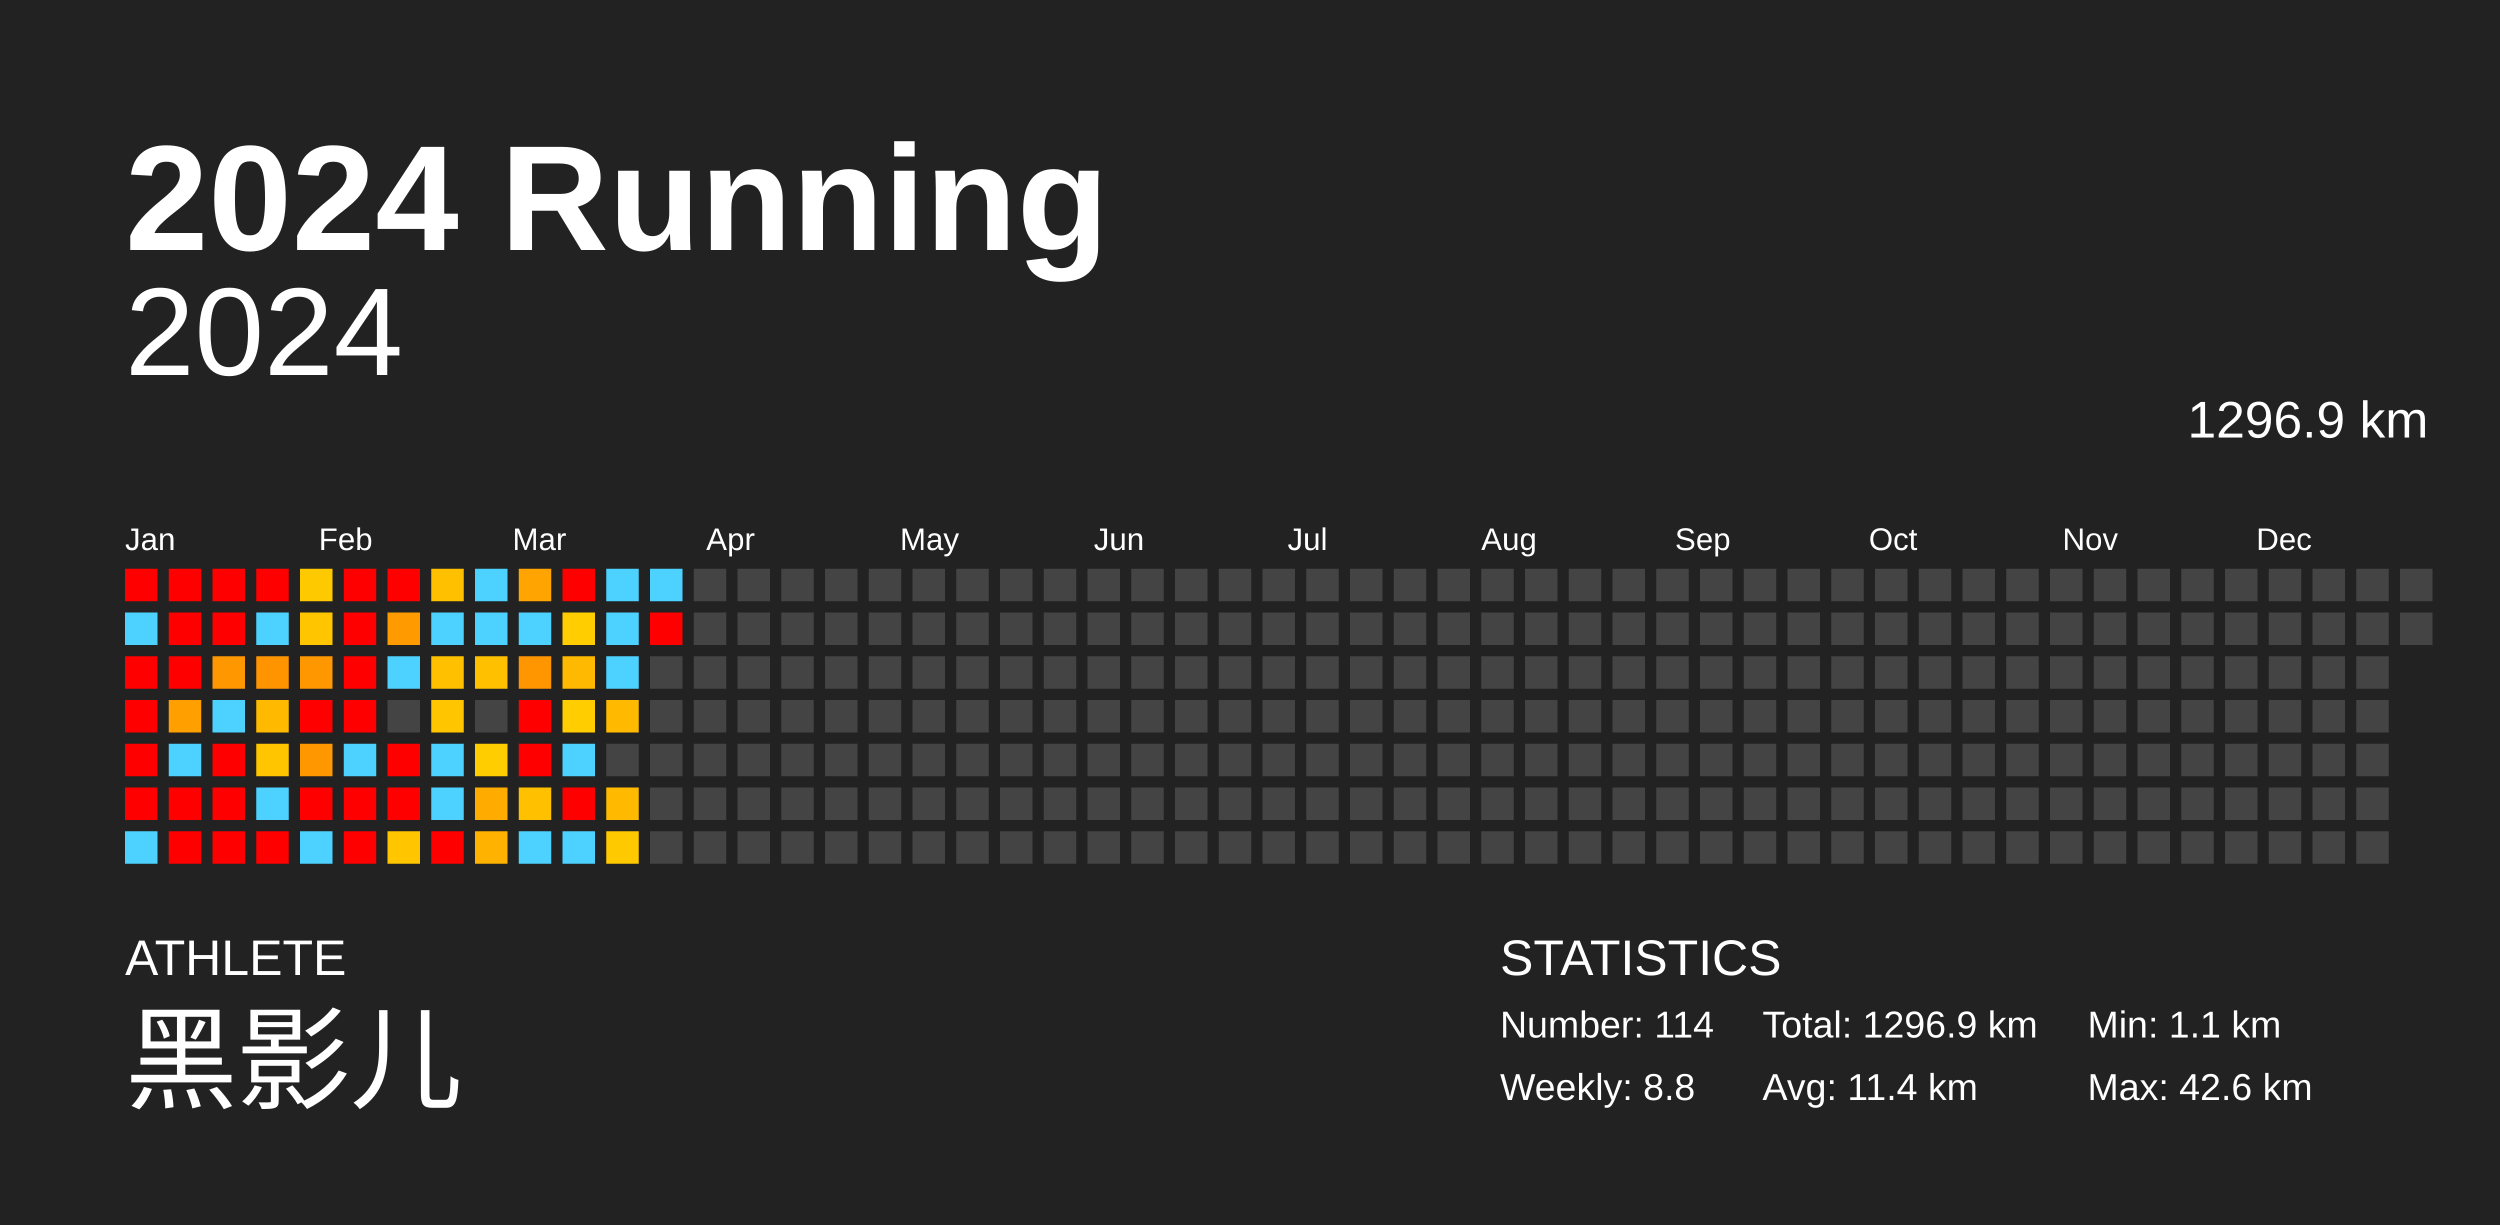
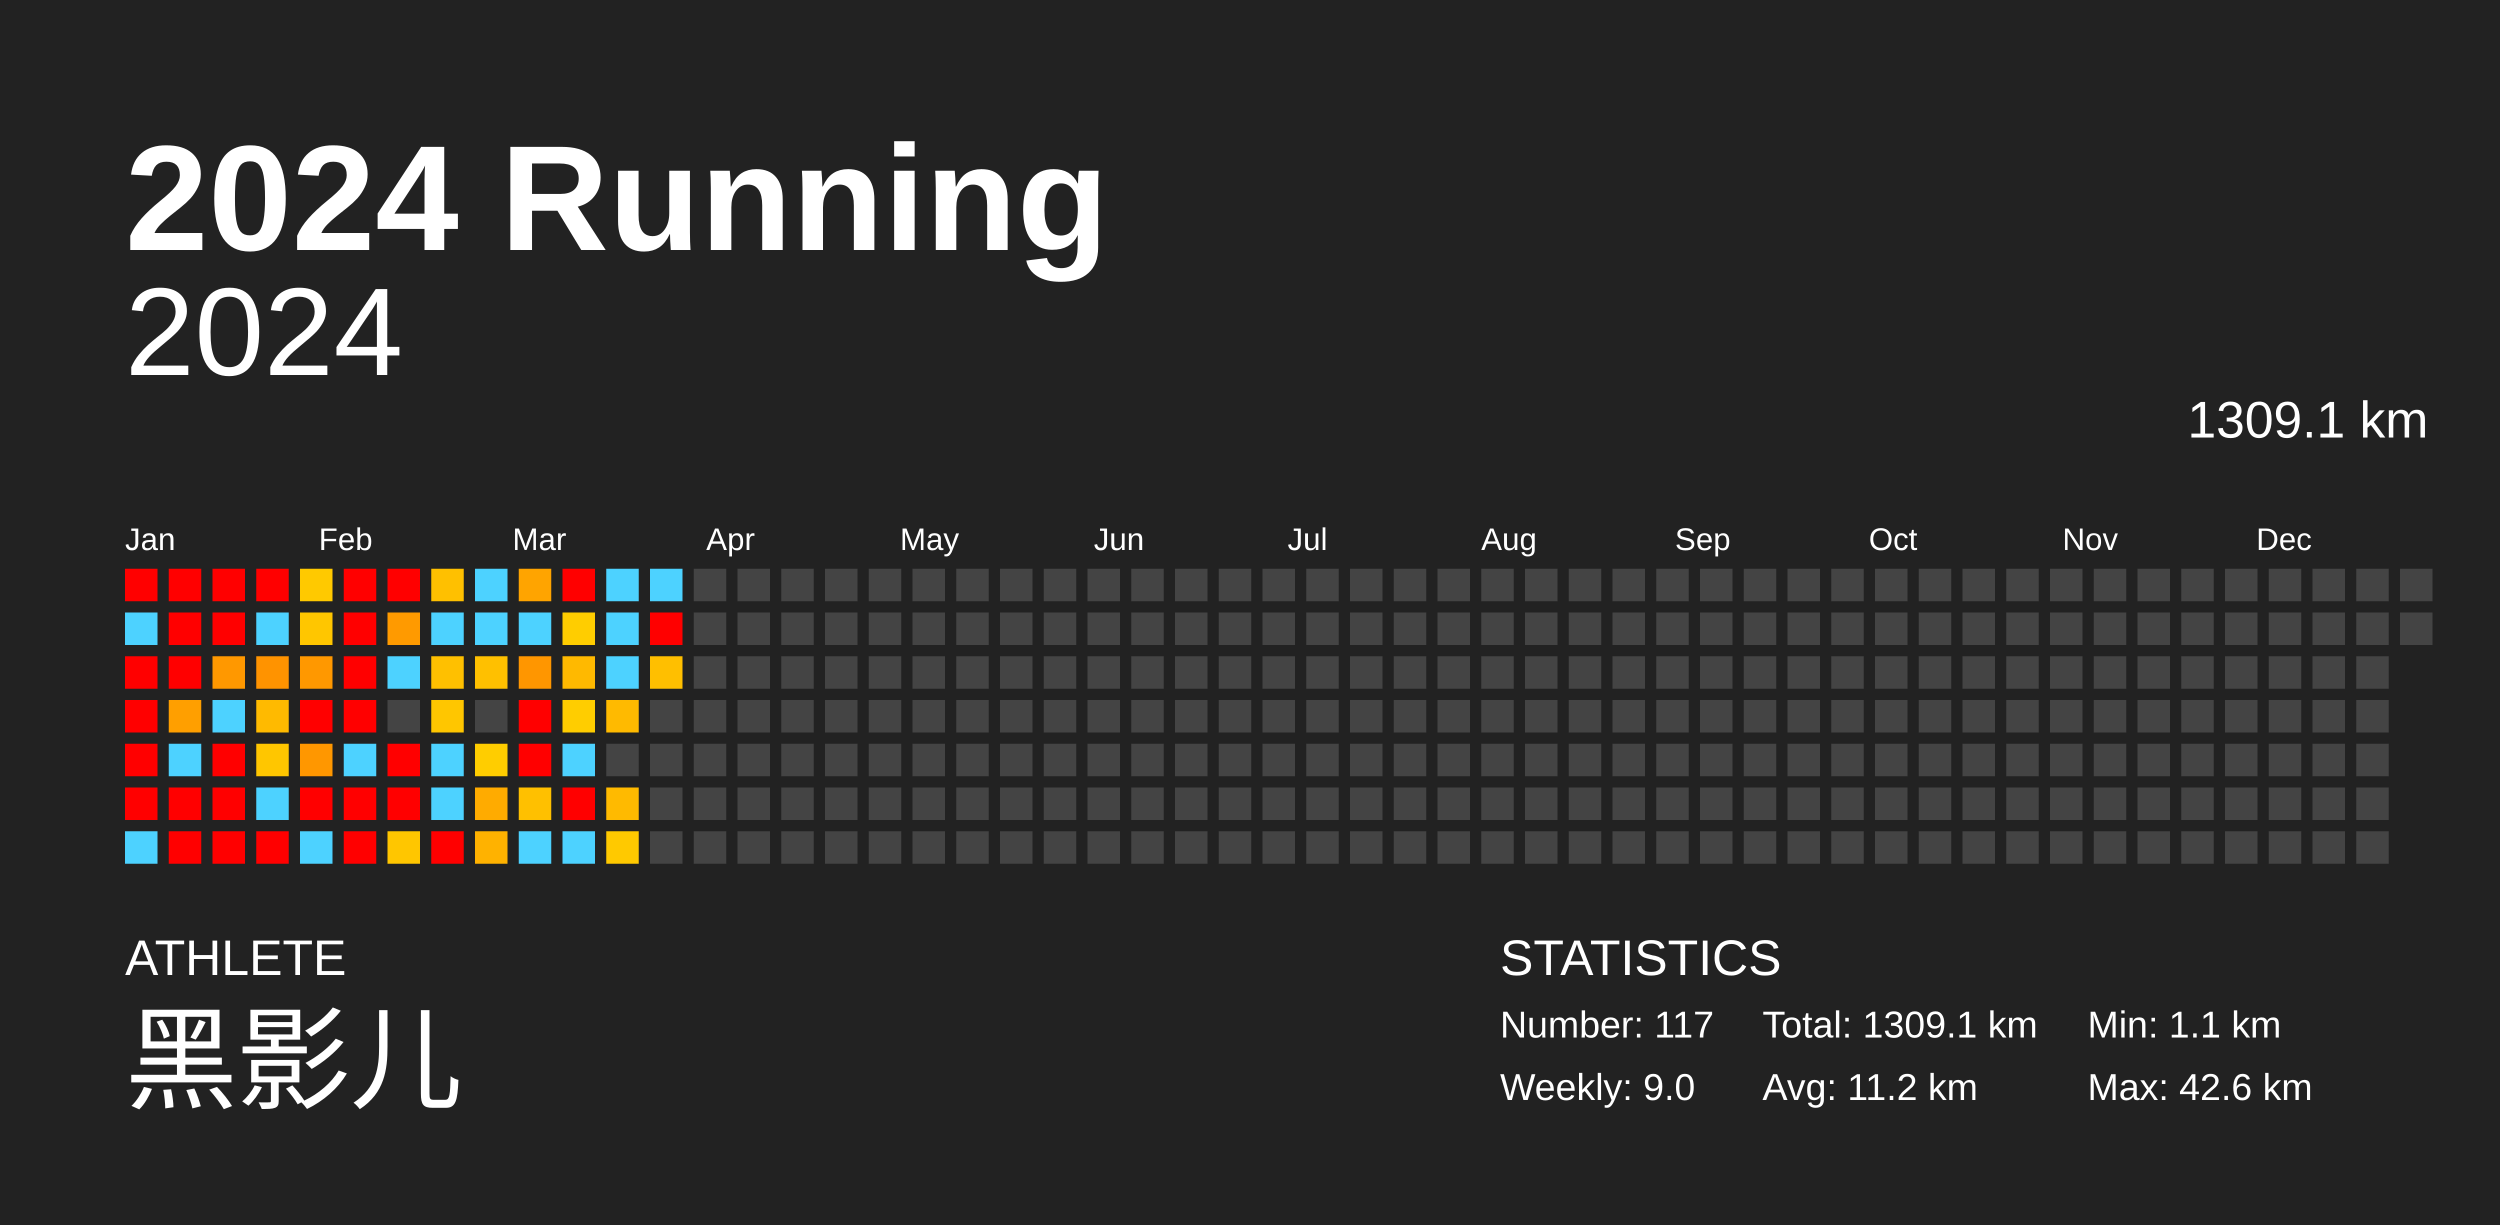
<svg xmlns="http://www.w3.org/2000/svg" baseProfile="full" height="98mm" version="1.1" viewBox="0,0,200,98" width="200mm">
  <defs />
  <rect fill="#222222" height="98" width="200" x="0" y="0" />
  <text fill="#FFFFFF" style="font-size:12px; font-family:Arial; font-weight:bold;" x="10" y="20">2024 Running</text>
  <text fill="#FFFFFF" style="font-size:4px; font-family:Arial" x="10" y="78">ATHLETE</text>
  <text fill="#FFFFFF" style="font-size:9px; font-family:Arial" x="10" y="88">黑影儿</text>
  <text fill="#FFFFFF" style="font-size:4px; font-family:Arial" x="120" y="78">STATISTICS</text>
-   <text fill="#FFFFFF" style="font-size:3px; font-family:Arial" x="120" y="83">Number: 114</text>
-   <text fill="#FFFFFF" style="font-size:3px; font-family:Arial" x="120" y="88">Weekly: 8.8</text>
-   <text fill="#FFFFFF" style="font-size:3px; font-family:Arial" x="141" y="83">Total: 1296.9 km</text>
-   <text fill="#FFFFFF" style="font-size:3px; font-family:Arial" x="141" y="88">Avg: 11.4 km</text>
+   <text fill="#FFFFFF" style="font-size:3px; font-family:Arial" x="120" y="83">Number: 117</text>
+   <text fill="#FFFFFF" style="font-size:3px; font-family:Arial" x="120" y="88">Weekly: 9.0</text>
+   <text fill="#FFFFFF" style="font-size:3px; font-family:Arial" x="141" y="83">Total: 1309.1 km</text>
+   <text fill="#FFFFFF" style="font-size:3px; font-family:Arial" x="141" y="88">Avg: 11.2 km</text>
  <text fill="#FFFFFF" style="font-size:3px; font-family:Arial" x="167" y="83">Min: 1.1 km</text>
  <text fill="#FFFFFF" style="font-size:3px; font-family:Arial" x="167" y="88">Max: 42.6 km</text>
  <text alignment-baseline="hanging" fill="#FFFFFF" style="font-size:10.0px; font-family:Arial;" x="10" y="30">2024</text>
-   <text alignment-baseline="hanging" fill="#FFFFFF" style="font-size:4.125px; font-family:Arial;" x="175" y="35">1296.9 km</text>
+   <text alignment-baseline="hanging" fill="#FFFFFF" style="font-size:4.125px; font-family:Arial;" x="175" y="35">1309.1 km</text>
  <text fill="#FFFFFF" style="font-size:2.5px; font-family:Arial" x="10.0" y="44">Jan</text>
  <text fill="#FFFFFF" style="font-size:2.5px; font-family:Arial" x="25.5" y="44">Feb</text>
  <text fill="#FFFFFF" style="font-size:2.5px; font-family:Arial" x="41.0" y="44">Mar</text>
  <text fill="#FFFFFF" style="font-size:2.5px; font-family:Arial" x="56.5" y="44">Apr</text>
  <text fill="#FFFFFF" style="font-size:2.5px; font-family:Arial" x="72.0" y="44">May</text>
  <text fill="#FFFFFF" style="font-size:2.5px; font-family:Arial" x="87.5" y="44">Jun</text>
  <text fill="#FFFFFF" style="font-size:2.5px; font-family:Arial" x="103.0" y="44">Jul</text>
  <text fill="#FFFFFF" style="font-size:2.5px; font-family:Arial" x="118.5" y="44">Aug</text>
  <text fill="#FFFFFF" style="font-size:2.5px; font-family:Arial" x="134.0" y="44">Sep</text>
  <text fill="#FFFFFF" style="font-size:2.5px; font-family:Arial" x="149.5" y="44">Oct</text>
  <text fill="#FFFFFF" style="font-size:2.5px; font-family:Arial" x="165.0" y="44">Nov</text>
  <text fill="#FFFFFF" style="font-size:2.5px; font-family:Arial" x="180.5" y="44">Dec</text>
  <rect fill="red" height="2.6" width="2.6" x="10.0" y="45.5" />
  <rect fill="#4dd2ff" height="2.6" width="2.6" x="10.0" y="49.0" />
  <rect fill="red" height="2.6" width="2.6" x="10.0" y="52.5" />
  <rect fill="red" height="2.6" width="2.6" x="10.0" y="56.0" />
  <rect fill="red" height="2.6" width="2.6" x="10.0" y="59.5" />
  <rect fill="red" height="2.6" width="2.6" x="10.0" y="63.0" />
  <rect fill="#4dd2ff" height="2.6" width="2.6" x="10.0" y="66.5" />
  <rect fill="red" height="2.6" width="2.6" x="13.5" y="45.5" />
  <rect fill="red" height="2.6" width="2.6" x="13.5" y="49.0" />
  <rect fill="red" height="2.6" width="2.6" x="13.5" y="52.5" />
  <rect fill="#ff9f00" height="2.6" width="2.6" x="13.5" y="56.0" />
  <rect fill="#4dd2ff" height="2.6" width="2.6" x="13.5" y="59.5" />
  <rect fill="red" height="2.6" width="2.6" x="13.5" y="63.0" />
  <rect fill="red" height="2.6" width="2.6" x="13.5" y="66.5" />
  <rect fill="red" height="2.6" width="2.6" x="17.0" y="45.5" />
  <rect fill="red" height="2.6" width="2.6" x="17.0" y="49.0" />
  <rect fill="#ff9800" height="2.6" width="2.6" x="17.0" y="52.5" />
  <rect fill="#4dd2ff" height="2.6" width="2.6" x="17.0" y="56.0" />
  <rect fill="red" height="2.6" width="2.6" x="17.0" y="59.5" />
  <rect fill="red" height="2.6" width="2.6" x="17.0" y="63.0" />
  <rect fill="red" height="2.6" width="2.6" x="17.0" y="66.5" />
  <rect fill="red" height="2.6" width="2.6" x="20.5" y="45.5" />
  <rect fill="#4dd2ff" height="2.6" width="2.6" x="20.5" y="49.0" />
  <rect fill="#ff9300" height="2.6" width="2.6" x="20.5" y="52.5" />
  <rect fill="#ffba00" height="2.6" width="2.6" x="20.5" y="56.0" />
  <rect fill="#ffc600" height="2.6" width="2.6" x="20.5" y="59.5" />
  <rect fill="#4dd2ff" height="2.6" width="2.6" x="20.5" y="63.0" />
  <rect fill="red" height="2.6" width="2.6" x="20.5" y="66.5" />
  <rect fill="#ffc900" height="2.6" width="2.6" x="24.0" y="45.5" />
  <rect fill="#ffc600" height="2.6" width="2.6" x="24.0" y="49.0" />
  <rect fill="#ff9800" height="2.6" width="2.6" x="24.0" y="52.5" />
  <rect fill="red" height="2.6" width="2.6" x="24.0" y="56.0" />
  <rect fill="#ff9700" height="2.6" width="2.6" x="24.0" y="59.5" />
  <rect fill="red" height="2.6" width="2.6" x="24.0" y="63.0" />
  <rect fill="#4dd2ff" height="2.6" width="2.6" x="24.0" y="66.5" />
  <rect fill="red" height="2.6" width="2.6" x="27.5" y="45.5" />
  <rect fill="red" height="2.6" width="2.6" x="27.5" y="49.0" />
  <rect fill="red" height="2.6" width="2.6" x="27.5" y="52.5" />
  <rect fill="red" height="2.6" width="2.6" x="27.5" y="56.0" />
  <rect fill="#4dd2ff" height="2.6" width="2.6" x="27.5" y="59.5" />
  <rect fill="red" height="2.6" width="2.6" x="27.5" y="63.0" />
  <rect fill="red" height="2.6" width="2.6" x="27.5" y="66.5" />
  <rect fill="red" height="2.6" width="2.6" x="31.0" y="45.5" />
  <rect fill="#ff9a00" height="2.6" width="2.6" x="31.0" y="49.0" />
  <rect fill="#4dd2ff" height="2.6" width="2.6" x="31.0" y="52.5" />
  <rect fill="#444444" height="2.6" width="2.6" x="31.0" y="56.0" />
  <rect fill="red" height="2.6" width="2.6" x="31.0" y="59.5" />
  <rect fill="red" height="2.6" width="2.6" x="31.0" y="63.0" />
  <rect fill="#ffc600" height="2.6" width="2.6" x="31.0" y="66.5" />
  <rect fill="#ffc000" height="2.6" width="2.6" x="34.5" y="45.5" />
  <rect fill="#4dd2ff" height="2.6" width="2.6" x="34.5" y="49.0" />
  <rect fill="#ffc000" height="2.6" width="2.6" x="34.5" y="52.5" />
  <rect fill="#ffc600" height="2.6" width="2.6" x="34.5" y="56.0" />
  <rect fill="#4dd2ff" height="2.6" width="2.6" x="34.5" y="59.5" />
  <rect fill="#4dd2ff" height="2.6" width="2.6" x="34.5" y="63.0" />
  <rect fill="red" height="2.6" width="2.6" x="34.5" y="66.5" />
  <rect fill="#4dd2ff" height="2.6" width="2.6" x="38.0" y="45.5" />
  <rect fill="#4dd2ff" height="2.6" width="2.6" x="38.0" y="49.0" />
  <rect fill="#ffc000" height="2.6" width="2.6" x="38.0" y="52.5" />
  <rect fill="#444444" height="2.6" width="2.6" x="38.0" y="56.0" />
  <rect fill="#ffcd00" height="2.6" width="2.6" x="38.0" y="59.5" />
  <rect fill="#ffab00" height="2.6" width="2.6" x="38.0" y="63.0" />
  <rect fill="#ffb200" height="2.6" width="2.6" x="38.0" y="66.5" />
  <rect fill="#ffa400" height="2.6" width="2.6" x="41.5" y="45.5" />
  <rect fill="#4dd2ff" height="2.6" width="2.6" x="41.5" y="49.0" />
  <rect fill="#ff9600" height="2.6" width="2.6" x="41.5" y="52.5" />
  <rect fill="red" height="2.6" width="2.6" x="41.5" y="56.0" />
  <rect fill="red" height="2.6" width="2.6" x="41.5" y="59.5" />
  <rect fill="#ffc000" height="2.6" width="2.6" x="41.5" y="63.0" />
  <rect fill="#4dd2ff" height="2.6" width="2.6" x="41.5" y="66.5" />
  <rect fill="red" height="2.6" width="2.6" x="45.0" y="45.5" />
  <rect fill="#ffcd00" height="2.6" width="2.6" x="45.0" y="49.0" />
  <rect fill="#ffb900" height="2.6" width="2.6" x="45.0" y="52.5" />
  <rect fill="#ffcd00" height="2.6" width="2.6" x="45.0" y="56.0" />
  <rect fill="#4dd2ff" height="2.6" width="2.6" x="45.0" y="59.5" />
  <rect fill="red" height="2.6" width="2.6" x="45.0" y="63.0" />
  <rect fill="#4dd2ff" height="2.6" width="2.6" x="45.0" y="66.5" />
  <rect fill="#4dd2ff" height="2.6" width="2.6" x="48.5" y="45.5" />
  <rect fill="#4dd2ff" height="2.6" width="2.6" x="48.5" y="49.0" />
  <rect fill="#4dd2ff" height="2.6" width="2.6" x="48.5" y="52.5" />
  <rect fill="#ffba00" height="2.6" width="2.6" x="48.5" y="56.0" />
  <rect fill="#444444" height="2.6" width="2.6" x="48.5" y="59.5" />
  <rect fill="#ffba00" height="2.6" width="2.6" x="48.5" y="63.0" />
  <rect fill="#ffc900" height="2.6" width="2.6" x="48.5" y="66.5" />
  <rect fill="#4dd2ff" height="2.6" width="2.6" x="52.0" y="45.5" />
  <rect fill="red" height="2.6" width="2.6" x="52.0" y="49.0" />
-   <rect fill="#444444" height="2.6" width="2.6" x="52.0" y="52.5" />
+   <rect fill="#ffbf00" height="2.6" width="2.6" x="52.0" y="52.5" />
  <rect fill="#444444" height="2.6" width="2.6" x="52.0" y="56.0" />
  <rect fill="#444444" height="2.6" width="2.6" x="52.0" y="59.5" />
  <rect fill="#444444" height="2.6" width="2.6" x="52.0" y="63.0" />
  <rect fill="#444444" height="2.6" width="2.6" x="52.0" y="66.5" />
  <rect fill="#444444" height="2.6" width="2.6" x="55.5" y="45.5" />
  <rect fill="#444444" height="2.6" width="2.6" x="55.5" y="49.0" />
  <rect fill="#444444" height="2.6" width="2.6" x="55.5" y="52.5" />
  <rect fill="#444444" height="2.6" width="2.6" x="55.5" y="56.0" />
  <rect fill="#444444" height="2.6" width="2.6" x="55.5" y="59.5" />
  <rect fill="#444444" height="2.6" width="2.6" x="55.5" y="63.0" />
  <rect fill="#444444" height="2.6" width="2.6" x="55.5" y="66.5" />
  <rect fill="#444444" height="2.6" width="2.6" x="59.0" y="45.5" />
  <rect fill="#444444" height="2.6" width="2.6" x="59.0" y="49.0" />
  <rect fill="#444444" height="2.6" width="2.6" x="59.0" y="52.5" />
  <rect fill="#444444" height="2.6" width="2.6" x="59.0" y="56.0" />
  <rect fill="#444444" height="2.6" width="2.6" x="59.0" y="59.5" />
  <rect fill="#444444" height="2.6" width="2.6" x="59.0" y="63.0" />
  <rect fill="#444444" height="2.6" width="2.6" x="59.0" y="66.5" />
  <rect fill="#444444" height="2.6" width="2.6" x="62.5" y="45.5" />
  <rect fill="#444444" height="2.6" width="2.6" x="62.5" y="49.0" />
  <rect fill="#444444" height="2.6" width="2.6" x="62.5" y="52.5" />
  <rect fill="#444444" height="2.6" width="2.6" x="62.5" y="56.0" />
  <rect fill="#444444" height="2.6" width="2.6" x="62.5" y="59.5" />
  <rect fill="#444444" height="2.6" width="2.6" x="62.5" y="63.0" />
  <rect fill="#444444" height="2.6" width="2.6" x="62.5" y="66.5" />
  <rect fill="#444444" height="2.6" width="2.6" x="66.0" y="45.5" />
  <rect fill="#444444" height="2.6" width="2.6" x="66.0" y="49.0" />
  <rect fill="#444444" height="2.6" width="2.6" x="66.0" y="52.5" />
  <rect fill="#444444" height="2.6" width="2.6" x="66.0" y="56.0" />
  <rect fill="#444444" height="2.6" width="2.6" x="66.0" y="59.5" />
  <rect fill="#444444" height="2.6" width="2.6" x="66.0" y="63.0" />
  <rect fill="#444444" height="2.6" width="2.6" x="66.0" y="66.5" />
  <rect fill="#444444" height="2.6" width="2.6" x="69.5" y="45.5" />
  <rect fill="#444444" height="2.6" width="2.6" x="69.5" y="49.0" />
  <rect fill="#444444" height="2.6" width="2.6" x="69.5" y="52.5" />
  <rect fill="#444444" height="2.6" width="2.6" x="69.5" y="56.0" />
  <rect fill="#444444" height="2.6" width="2.6" x="69.5" y="59.5" />
  <rect fill="#444444" height="2.6" width="2.6" x="69.5" y="63.0" />
  <rect fill="#444444" height="2.6" width="2.6" x="69.5" y="66.5" />
  <rect fill="#444444" height="2.6" width="2.6" x="73.0" y="45.5" />
  <rect fill="#444444" height="2.6" width="2.6" x="73.0" y="49.0" />
  <rect fill="#444444" height="2.6" width="2.6" x="73.0" y="52.5" />
  <rect fill="#444444" height="2.6" width="2.6" x="73.0" y="56.0" />
  <rect fill="#444444" height="2.6" width="2.6" x="73.0" y="59.5" />
  <rect fill="#444444" height="2.6" width="2.6" x="73.0" y="63.0" />
  <rect fill="#444444" height="2.6" width="2.6" x="73.0" y="66.5" />
  <rect fill="#444444" height="2.6" width="2.6" x="76.5" y="45.5" />
  <rect fill="#444444" height="2.6" width="2.6" x="76.5" y="49.0" />
  <rect fill="#444444" height="2.6" width="2.6" x="76.5" y="52.5" />
  <rect fill="#444444" height="2.6" width="2.6" x="76.5" y="56.0" />
  <rect fill="#444444" height="2.6" width="2.6" x="76.5" y="59.5" />
  <rect fill="#444444" height="2.6" width="2.6" x="76.5" y="63.0" />
  <rect fill="#444444" height="2.6" width="2.6" x="76.5" y="66.5" />
  <rect fill="#444444" height="2.6" width="2.6" x="80.0" y="45.5" />
  <rect fill="#444444" height="2.6" width="2.6" x="80.0" y="49.0" />
  <rect fill="#444444" height="2.6" width="2.6" x="80.0" y="52.5" />
  <rect fill="#444444" height="2.6" width="2.6" x="80.0" y="56.0" />
  <rect fill="#444444" height="2.6" width="2.6" x="80.0" y="59.5" />
  <rect fill="#444444" height="2.6" width="2.6" x="80.0" y="63.0" />
  <rect fill="#444444" height="2.6" width="2.6" x="80.0" y="66.5" />
  <rect fill="#444444" height="2.6" width="2.6" x="83.5" y="45.5" />
  <rect fill="#444444" height="2.6" width="2.6" x="83.5" y="49.0" />
  <rect fill="#444444" height="2.6" width="2.6" x="83.5" y="52.5" />
  <rect fill="#444444" height="2.6" width="2.6" x="83.5" y="56.0" />
  <rect fill="#444444" height="2.6" width="2.6" x="83.5" y="59.5" />
  <rect fill="#444444" height="2.6" width="2.6" x="83.5" y="63.0" />
  <rect fill="#444444" height="2.6" width="2.6" x="83.5" y="66.5" />
  <rect fill="#444444" height="2.6" width="2.6" x="87.0" y="45.5" />
  <rect fill="#444444" height="2.6" width="2.6" x="87.0" y="49.0" />
  <rect fill="#444444" height="2.6" width="2.6" x="87.0" y="52.5" />
  <rect fill="#444444" height="2.6" width="2.6" x="87.0" y="56.0" />
  <rect fill="#444444" height="2.6" width="2.6" x="87.0" y="59.5" />
  <rect fill="#444444" height="2.6" width="2.6" x="87.0" y="63.0" />
  <rect fill="#444444" height="2.6" width="2.6" x="87.0" y="66.5" />
  <rect fill="#444444" height="2.6" width="2.6" x="90.5" y="45.5" />
  <rect fill="#444444" height="2.6" width="2.6" x="90.5" y="49.0" />
  <rect fill="#444444" height="2.6" width="2.6" x="90.5" y="52.5" />
  <rect fill="#444444" height="2.6" width="2.6" x="90.5" y="56.0" />
  <rect fill="#444444" height="2.6" width="2.6" x="90.5" y="59.5" />
  <rect fill="#444444" height="2.6" width="2.6" x="90.5" y="63.0" />
  <rect fill="#444444" height="2.6" width="2.6" x="90.5" y="66.5" />
  <rect fill="#444444" height="2.6" width="2.6" x="94.0" y="45.5" />
  <rect fill="#444444" height="2.6" width="2.6" x="94.0" y="49.0" />
  <rect fill="#444444" height="2.6" width="2.6" x="94.0" y="52.5" />
  <rect fill="#444444" height="2.6" width="2.6" x="94.0" y="56.0" />
  <rect fill="#444444" height="2.6" width="2.6" x="94.0" y="59.5" />
  <rect fill="#444444" height="2.6" width="2.6" x="94.0" y="63.0" />
  <rect fill="#444444" height="2.6" width="2.6" x="94.0" y="66.5" />
  <rect fill="#444444" height="2.6" width="2.6" x="97.5" y="45.5" />
  <rect fill="#444444" height="2.6" width="2.6" x="97.5" y="49.0" />
  <rect fill="#444444" height="2.6" width="2.6" x="97.5" y="52.5" />
  <rect fill="#444444" height="2.6" width="2.6" x="97.5" y="56.0" />
  <rect fill="#444444" height="2.6" width="2.6" x="97.5" y="59.5" />
  <rect fill="#444444" height="2.6" width="2.6" x="97.5" y="63.0" />
  <rect fill="#444444" height="2.6" width="2.6" x="97.5" y="66.5" />
  <rect fill="#444444" height="2.6" width="2.6" x="101.0" y="45.5" />
  <rect fill="#444444" height="2.6" width="2.6" x="101.0" y="49.0" />
  <rect fill="#444444" height="2.6" width="2.6" x="101.0" y="52.5" />
  <rect fill="#444444" height="2.6" width="2.6" x="101.0" y="56.0" />
  <rect fill="#444444" height="2.6" width="2.6" x="101.0" y="59.5" />
  <rect fill="#444444" height="2.6" width="2.6" x="101.0" y="63.0" />
  <rect fill="#444444" height="2.6" width="2.6" x="101.0" y="66.5" />
  <rect fill="#444444" height="2.6" width="2.6" x="104.5" y="45.5" />
  <rect fill="#444444" height="2.6" width="2.6" x="104.5" y="49.0" />
  <rect fill="#444444" height="2.6" width="2.6" x="104.5" y="52.5" />
  <rect fill="#444444" height="2.6" width="2.6" x="104.5" y="56.0" />
  <rect fill="#444444" height="2.6" width="2.6" x="104.5" y="59.5" />
  <rect fill="#444444" height="2.6" width="2.6" x="104.5" y="63.0" />
  <rect fill="#444444" height="2.6" width="2.6" x="104.5" y="66.5" />
  <rect fill="#444444" height="2.6" width="2.6" x="108.0" y="45.5" />
  <rect fill="#444444" height="2.6" width="2.6" x="108.0" y="49.0" />
  <rect fill="#444444" height="2.6" width="2.6" x="108.0" y="52.5" />
  <rect fill="#444444" height="2.6" width="2.6" x="108.0" y="56.0" />
  <rect fill="#444444" height="2.6" width="2.6" x="108.0" y="59.5" />
  <rect fill="#444444" height="2.6" width="2.6" x="108.0" y="63.0" />
  <rect fill="#444444" height="2.6" width="2.6" x="108.0" y="66.5" />
  <rect fill="#444444" height="2.6" width="2.6" x="111.5" y="45.5" />
  <rect fill="#444444" height="2.6" width="2.6" x="111.5" y="49.0" />
  <rect fill="#444444" height="2.6" width="2.6" x="111.5" y="52.5" />
  <rect fill="#444444" height="2.6" width="2.6" x="111.5" y="56.0" />
  <rect fill="#444444" height="2.6" width="2.6" x="111.5" y="59.5" />
  <rect fill="#444444" height="2.6" width="2.6" x="111.5" y="63.0" />
  <rect fill="#444444" height="2.6" width="2.6" x="111.5" y="66.5" />
  <rect fill="#444444" height="2.6" width="2.6" x="115.0" y="45.5" />
  <rect fill="#444444" height="2.6" width="2.6" x="115.0" y="49.0" />
  <rect fill="#444444" height="2.6" width="2.6" x="115.0" y="52.5" />
  <rect fill="#444444" height="2.6" width="2.6" x="115.0" y="56.0" />
  <rect fill="#444444" height="2.6" width="2.6" x="115.0" y="59.5" />
  <rect fill="#444444" height="2.6" width="2.6" x="115.0" y="63.0" />
  <rect fill="#444444" height="2.6" width="2.6" x="115.0" y="66.5" />
  <rect fill="#444444" height="2.6" width="2.6" x="118.5" y="45.5" />
  <rect fill="#444444" height="2.6" width="2.6" x="118.5" y="49.0" />
  <rect fill="#444444" height="2.6" width="2.6" x="118.5" y="52.5" />
  <rect fill="#444444" height="2.6" width="2.6" x="118.5" y="56.0" />
  <rect fill="#444444" height="2.6" width="2.6" x="118.5" y="59.5" />
  <rect fill="#444444" height="2.6" width="2.6" x="118.5" y="63.0" />
  <rect fill="#444444" height="2.6" width="2.6" x="118.5" y="66.5" />
  <rect fill="#444444" height="2.6" width="2.6" x="122.0" y="45.5" />
  <rect fill="#444444" height="2.6" width="2.6" x="122.0" y="49.0" />
  <rect fill="#444444" height="2.6" width="2.6" x="122.0" y="52.5" />
  <rect fill="#444444" height="2.6" width="2.6" x="122.0" y="56.0" />
  <rect fill="#444444" height="2.6" width="2.6" x="122.0" y="59.5" />
  <rect fill="#444444" height="2.6" width="2.6" x="122.0" y="63.0" />
  <rect fill="#444444" height="2.6" width="2.6" x="122.0" y="66.5" />
  <rect fill="#444444" height="2.6" width="2.6" x="125.5" y="45.5" />
  <rect fill="#444444" height="2.6" width="2.6" x="125.5" y="49.0" />
  <rect fill="#444444" height="2.6" width="2.6" x="125.5" y="52.5" />
  <rect fill="#444444" height="2.6" width="2.6" x="125.5" y="56.0" />
  <rect fill="#444444" height="2.6" width="2.6" x="125.5" y="59.5" />
  <rect fill="#444444" height="2.6" width="2.6" x="125.5" y="63.0" />
  <rect fill="#444444" height="2.6" width="2.6" x="125.5" y="66.5" />
  <rect fill="#444444" height="2.6" width="2.6" x="129.0" y="45.5" />
  <rect fill="#444444" height="2.6" width="2.6" x="129.0" y="49.0" />
  <rect fill="#444444" height="2.6" width="2.6" x="129.0" y="52.5" />
  <rect fill="#444444" height="2.6" width="2.6" x="129.0" y="56.0" />
  <rect fill="#444444" height="2.6" width="2.6" x="129.0" y="59.5" />
  <rect fill="#444444" height="2.6" width="2.6" x="129.0" y="63.0" />
  <rect fill="#444444" height="2.6" width="2.6" x="129.0" y="66.5" />
  <rect fill="#444444" height="2.6" width="2.6" x="132.5" y="45.5" />
  <rect fill="#444444" height="2.6" width="2.6" x="132.5" y="49.0" />
  <rect fill="#444444" height="2.6" width="2.6" x="132.5" y="52.5" />
  <rect fill="#444444" height="2.6" width="2.6" x="132.5" y="56.0" />
  <rect fill="#444444" height="2.6" width="2.6" x="132.5" y="59.5" />
  <rect fill="#444444" height="2.6" width="2.6" x="132.5" y="63.0" />
  <rect fill="#444444" height="2.6" width="2.6" x="132.5" y="66.5" />
  <rect fill="#444444" height="2.6" width="2.6" x="136.0" y="45.5" />
  <rect fill="#444444" height="2.6" width="2.6" x="136.0" y="49.0" />
  <rect fill="#444444" height="2.6" width="2.6" x="136.0" y="52.5" />
  <rect fill="#444444" height="2.6" width="2.6" x="136.0" y="56.0" />
  <rect fill="#444444" height="2.6" width="2.6" x="136.0" y="59.5" />
  <rect fill="#444444" height="2.6" width="2.6" x="136.0" y="63.0" />
  <rect fill="#444444" height="2.6" width="2.6" x="136.0" y="66.5" />
  <rect fill="#444444" height="2.6" width="2.6" x="139.5" y="45.5" />
  <rect fill="#444444" height="2.6" width="2.6" x="139.5" y="49.0" />
  <rect fill="#444444" height="2.6" width="2.6" x="139.5" y="52.5" />
  <rect fill="#444444" height="2.6" width="2.6" x="139.5" y="56.0" />
  <rect fill="#444444" height="2.6" width="2.6" x="139.5" y="59.5" />
  <rect fill="#444444" height="2.6" width="2.6" x="139.5" y="63.0" />
  <rect fill="#444444" height="2.6" width="2.6" x="139.5" y="66.5" />
  <rect fill="#444444" height="2.6" width="2.6" x="143.0" y="45.5" />
  <rect fill="#444444" height="2.6" width="2.6" x="143.0" y="49.0" />
  <rect fill="#444444" height="2.6" width="2.6" x="143.0" y="52.5" />
  <rect fill="#444444" height="2.6" width="2.6" x="143.0" y="56.0" />
  <rect fill="#444444" height="2.6" width="2.6" x="143.0" y="59.5" />
  <rect fill="#444444" height="2.6" width="2.6" x="143.0" y="63.0" />
  <rect fill="#444444" height="2.6" width="2.6" x="143.0" y="66.5" />
  <rect fill="#444444" height="2.6" width="2.6" x="146.5" y="45.5" />
  <rect fill="#444444" height="2.6" width="2.6" x="146.5" y="49.0" />
  <rect fill="#444444" height="2.6" width="2.6" x="146.5" y="52.5" />
  <rect fill="#444444" height="2.6" width="2.6" x="146.5" y="56.0" />
  <rect fill="#444444" height="2.6" width="2.6" x="146.5" y="59.5" />
  <rect fill="#444444" height="2.6" width="2.6" x="146.5" y="63.0" />
  <rect fill="#444444" height="2.6" width="2.6" x="146.5" y="66.5" />
  <rect fill="#444444" height="2.6" width="2.6" x="150.0" y="45.5" />
  <rect fill="#444444" height="2.6" width="2.6" x="150.0" y="49.0" />
  <rect fill="#444444" height="2.6" width="2.6" x="150.0" y="52.5" />
  <rect fill="#444444" height="2.6" width="2.6" x="150.0" y="56.0" />
  <rect fill="#444444" height="2.6" width="2.6" x="150.0" y="59.5" />
  <rect fill="#444444" height="2.6" width="2.6" x="150.0" y="63.0" />
  <rect fill="#444444" height="2.6" width="2.6" x="150.0" y="66.5" />
  <rect fill="#444444" height="2.6" width="2.6" x="153.5" y="45.5" />
  <rect fill="#444444" height="2.6" width="2.6" x="153.5" y="49.0" />
  <rect fill="#444444" height="2.6" width="2.6" x="153.5" y="52.5" />
  <rect fill="#444444" height="2.6" width="2.6" x="153.5" y="56.0" />
  <rect fill="#444444" height="2.6" width="2.6" x="153.5" y="59.5" />
  <rect fill="#444444" height="2.6" width="2.6" x="153.5" y="63.0" />
  <rect fill="#444444" height="2.6" width="2.6" x="153.5" y="66.5" />
  <rect fill="#444444" height="2.6" width="2.6" x="157.0" y="45.5" />
  <rect fill="#444444" height="2.6" width="2.6" x="157.0" y="49.0" />
  <rect fill="#444444" height="2.6" width="2.6" x="157.0" y="52.5" />
  <rect fill="#444444" height="2.6" width="2.6" x="157.0" y="56.0" />
  <rect fill="#444444" height="2.6" width="2.6" x="157.0" y="59.5" />
  <rect fill="#444444" height="2.6" width="2.6" x="157.0" y="63.0" />
  <rect fill="#444444" height="2.6" width="2.6" x="157.0" y="66.5" />
  <rect fill="#444444" height="2.6" width="2.6" x="160.5" y="45.5" />
  <rect fill="#444444" height="2.6" width="2.6" x="160.5" y="49.0" />
  <rect fill="#444444" height="2.6" width="2.6" x="160.5" y="52.5" />
  <rect fill="#444444" height="2.6" width="2.6" x="160.5" y="56.0" />
  <rect fill="#444444" height="2.6" width="2.6" x="160.5" y="59.5" />
  <rect fill="#444444" height="2.6" width="2.6" x="160.5" y="63.0" />
  <rect fill="#444444" height="2.6" width="2.6" x="160.5" y="66.5" />
  <rect fill="#444444" height="2.6" width="2.6" x="164.0" y="45.5" />
  <rect fill="#444444" height="2.6" width="2.6" x="164.0" y="49.0" />
  <rect fill="#444444" height="2.6" width="2.6" x="164.0" y="52.5" />
  <rect fill="#444444" height="2.6" width="2.6" x="164.0" y="56.0" />
  <rect fill="#444444" height="2.6" width="2.6" x="164.0" y="59.5" />
  <rect fill="#444444" height="2.6" width="2.6" x="164.0" y="63.0" />
  <rect fill="#444444" height="2.6" width="2.6" x="164.0" y="66.5" />
  <rect fill="#444444" height="2.6" width="2.6" x="167.5" y="45.5" />
  <rect fill="#444444" height="2.6" width="2.6" x="167.5" y="49.0" />
  <rect fill="#444444" height="2.6" width="2.6" x="167.5" y="52.5" />
  <rect fill="#444444" height="2.6" width="2.6" x="167.5" y="56.0" />
  <rect fill="#444444" height="2.6" width="2.6" x="167.5" y="59.5" />
  <rect fill="#444444" height="2.6" width="2.6" x="167.5" y="63.0" />
  <rect fill="#444444" height="2.6" width="2.6" x="167.5" y="66.5" />
  <rect fill="#444444" height="2.6" width="2.6" x="171.0" y="45.5" />
  <rect fill="#444444" height="2.6" width="2.6" x="171.0" y="49.0" />
  <rect fill="#444444" height="2.6" width="2.6" x="171.0" y="52.5" />
  <rect fill="#444444" height="2.6" width="2.6" x="171.0" y="56.0" />
  <rect fill="#444444" height="2.6" width="2.6" x="171.0" y="59.5" />
  <rect fill="#444444" height="2.6" width="2.6" x="171.0" y="63.0" />
  <rect fill="#444444" height="2.6" width="2.6" x="171.0" y="66.5" />
  <rect fill="#444444" height="2.6" width="2.6" x="174.5" y="45.5" />
  <rect fill="#444444" height="2.6" width="2.6" x="174.5" y="49.0" />
  <rect fill="#444444" height="2.6" width="2.6" x="174.5" y="52.5" />
  <rect fill="#444444" height="2.6" width="2.6" x="174.5" y="56.0" />
  <rect fill="#444444" height="2.6" width="2.6" x="174.5" y="59.5" />
  <rect fill="#444444" height="2.6" width="2.6" x="174.5" y="63.0" />
  <rect fill="#444444" height="2.6" width="2.6" x="174.5" y="66.5" />
  <rect fill="#444444" height="2.6" width="2.6" x="178.0" y="45.5" />
  <rect fill="#444444" height="2.6" width="2.6" x="178.0" y="49.0" />
  <rect fill="#444444" height="2.6" width="2.6" x="178.0" y="52.5" />
  <rect fill="#444444" height="2.6" width="2.6" x="178.0" y="56.0" />
  <rect fill="#444444" height="2.6" width="2.6" x="178.0" y="59.5" />
  <rect fill="#444444" height="2.6" width="2.6" x="178.0" y="63.0" />
  <rect fill="#444444" height="2.6" width="2.6" x="178.0" y="66.5" />
  <rect fill="#444444" height="2.6" width="2.6" x="181.5" y="45.5" />
  <rect fill="#444444" height="2.6" width="2.6" x="181.5" y="49.0" />
  <rect fill="#444444" height="2.6" width="2.6" x="181.5" y="52.5" />
  <rect fill="#444444" height="2.6" width="2.6" x="181.5" y="56.0" />
  <rect fill="#444444" height="2.6" width="2.6" x="181.5" y="59.5" />
  <rect fill="#444444" height="2.6" width="2.6" x="181.5" y="63.0" />
  <rect fill="#444444" height="2.6" width="2.6" x="181.5" y="66.5" />
  <rect fill="#444444" height="2.6" width="2.6" x="185.0" y="45.5" />
  <rect fill="#444444" height="2.6" width="2.6" x="185.0" y="49.0" />
  <rect fill="#444444" height="2.6" width="2.6" x="185.0" y="52.5" />
  <rect fill="#444444" height="2.6" width="2.6" x="185.0" y="56.0" />
  <rect fill="#444444" height="2.6" width="2.6" x="185.0" y="59.5" />
  <rect fill="#444444" height="2.6" width="2.6" x="185.0" y="63.0" />
  <rect fill="#444444" height="2.6" width="2.6" x="185.0" y="66.5" />
  <rect fill="#444444" height="2.6" width="2.6" x="188.5" y="45.5" />
  <rect fill="#444444" height="2.6" width="2.6" x="188.5" y="49.0" />
  <rect fill="#444444" height="2.6" width="2.6" x="188.5" y="52.5" />
  <rect fill="#444444" height="2.6" width="2.6" x="188.5" y="56.0" />
  <rect fill="#444444" height="2.6" width="2.6" x="188.5" y="59.5" />
  <rect fill="#444444" height="2.6" width="2.6" x="188.5" y="63.0" />
  <rect fill="#444444" height="2.6" width="2.6" x="188.5" y="66.5" />
  <rect fill="#444444" height="2.6" width="2.6" x="192.0" y="45.5" />
  <rect fill="#444444" height="2.6" width="2.6" x="192.0" y="49.0" />
</svg>
